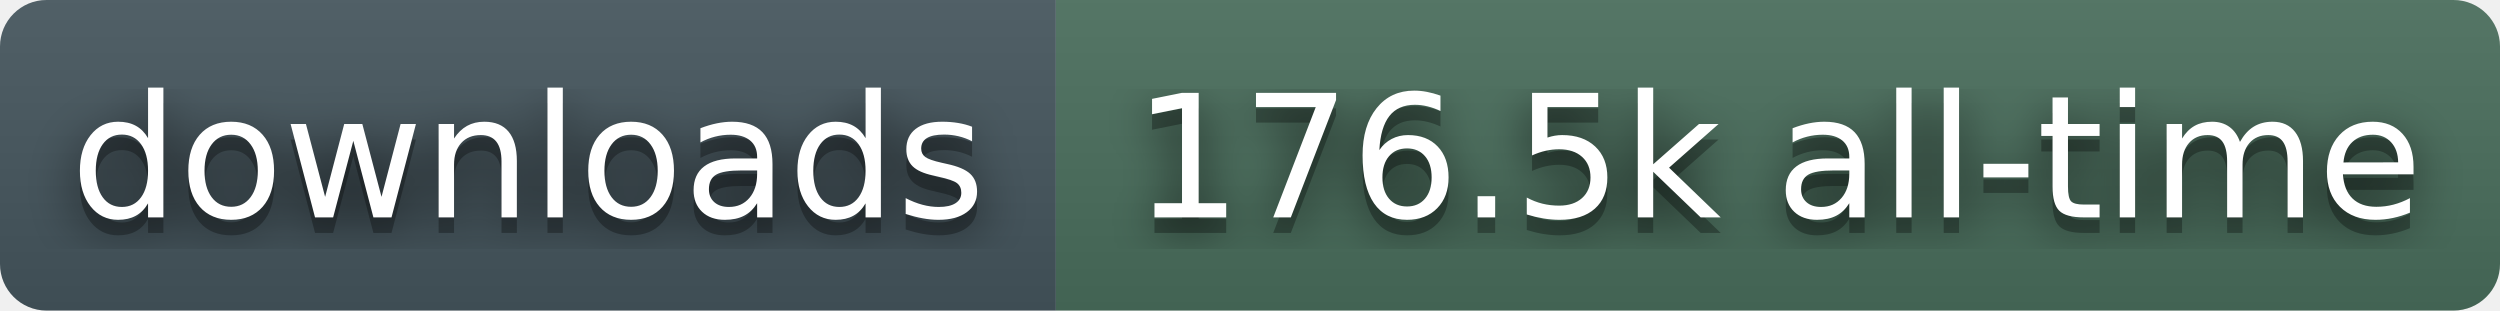
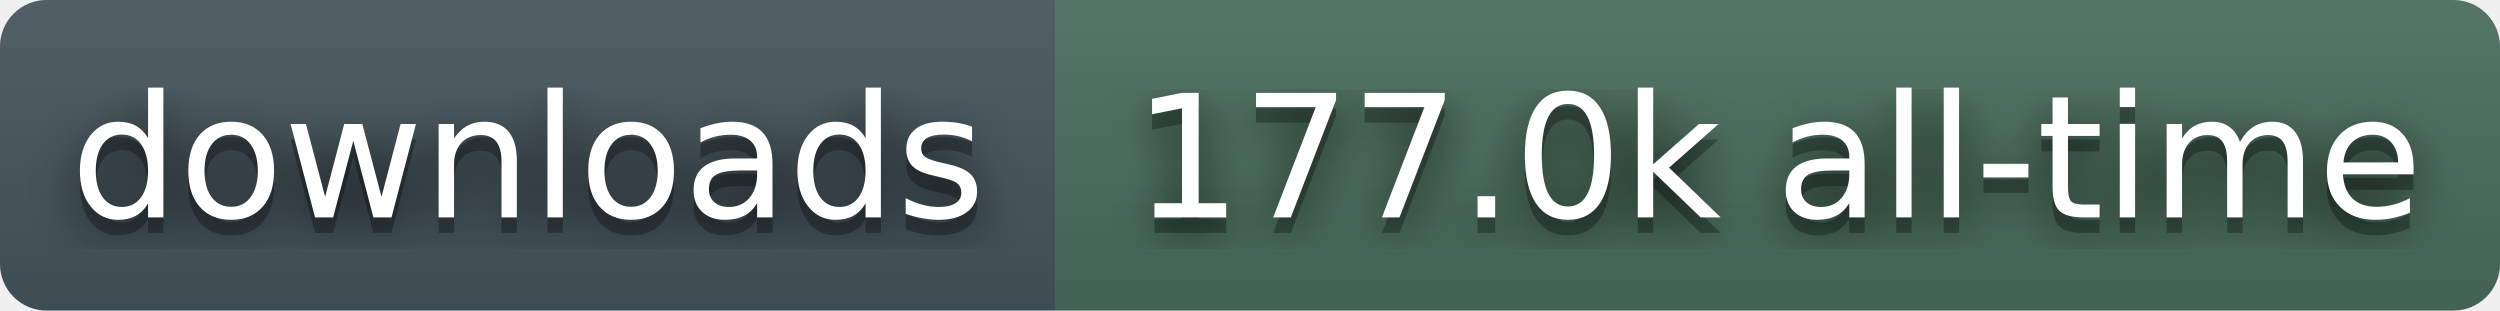
- <svg xmlns="http://www.w3.org/2000/svg" width="161" height="20" role="img" aria-label="downloads: 176.5k all-time">
+ <svg xmlns="http://www.w3.org/2000/svg" width="161" height="20" role="img" aria-label="downloads: 177.0k all-time">
  <filter id="blur">
    <feGaussianBlur stdDeviation="16" />
  </filter>
  <linearGradient id="s" x2="0" y2="100%">
    <stop offset="0" stop-color="#bbb" stop-opacity=".1" />
    <stop offset="1" stop-opacity=".1" />
  </linearGradient>
  <clipPath id="r">
    <rect width="161" height="20" rx="3" fill="#fff" />
  </clipPath>
  <g clip-path="url(#r)">
    <rect width="68" height="20" fill="#45565E" />
    <rect x="68" width="93" height="20" fill="#4A6E5C" />
    <rect width="161" height="20" fill="url(#s)" />
  </g>
  <g fill="#fff" text-anchor="middle" font-family="Verdana,Geneva,DejaVu Sans,sans-serif" text-rendering="geometricPrecision" font-size="110">
    <g transform="scale(.1)">
      <g aria-hidden="true" fill="#010101">
        <text x="340" y="150" fill-opacity=".8" filter="url(#blur)">downloads</text>
        <text x="340" y="150" fill-opacity=".3">downloads</text>
      </g>
      <text x="340" y="140">downloads</text>
    </g>
    <g transform="scale(.1)">
      <g aria-hidden="true" fill="#010101">
-         <text x="1145" y="150" fill-opacity=".8" filter="url(#blur)">176.5k all-time</text>
-         <text x="1145" y="150" fill-opacity=".3">176.5k all-time</text>
+         <text x="1145" y="150" fill-opacity=".8" filter="url(#blur)">177.0k all-time</text>
+         <text x="1145" y="150" fill-opacity=".3">177.0k all-time</text>
      </g>
-       <text x="1145" y="140">176.5k all-time</text>
+       <text x="1145" y="140">177.0k all-time</text>
    </g>
  </g>
</svg>
